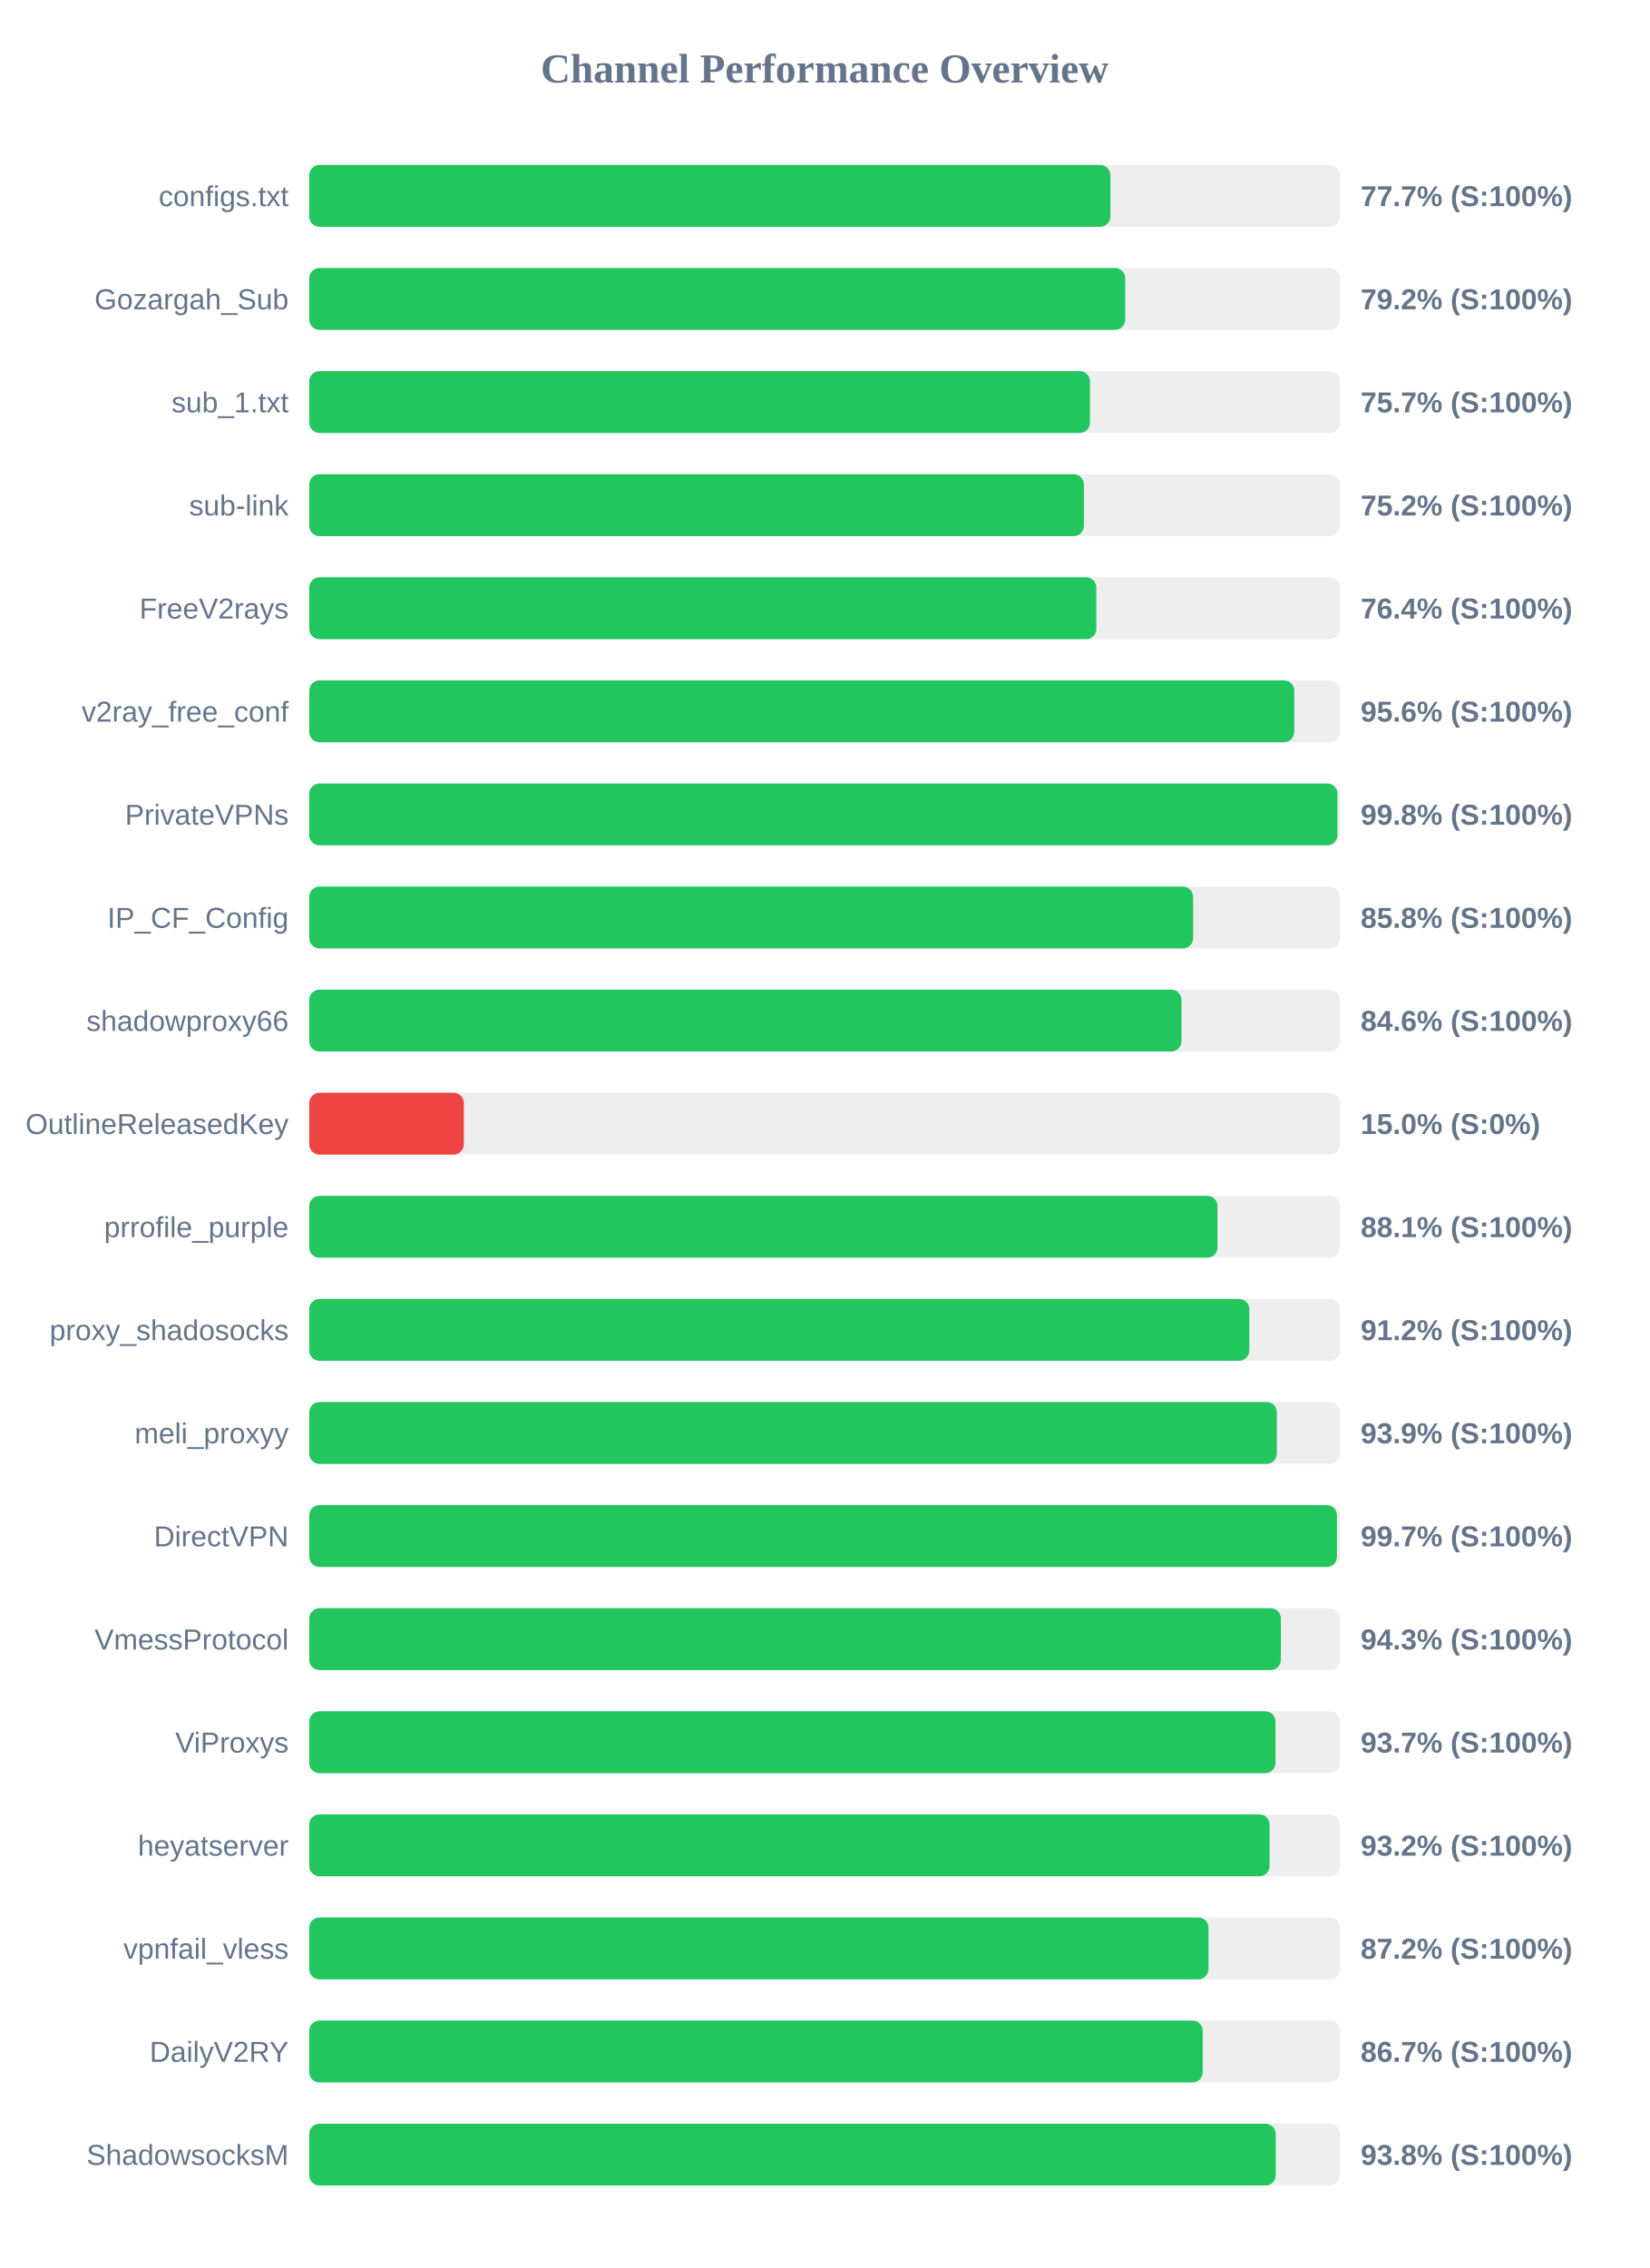
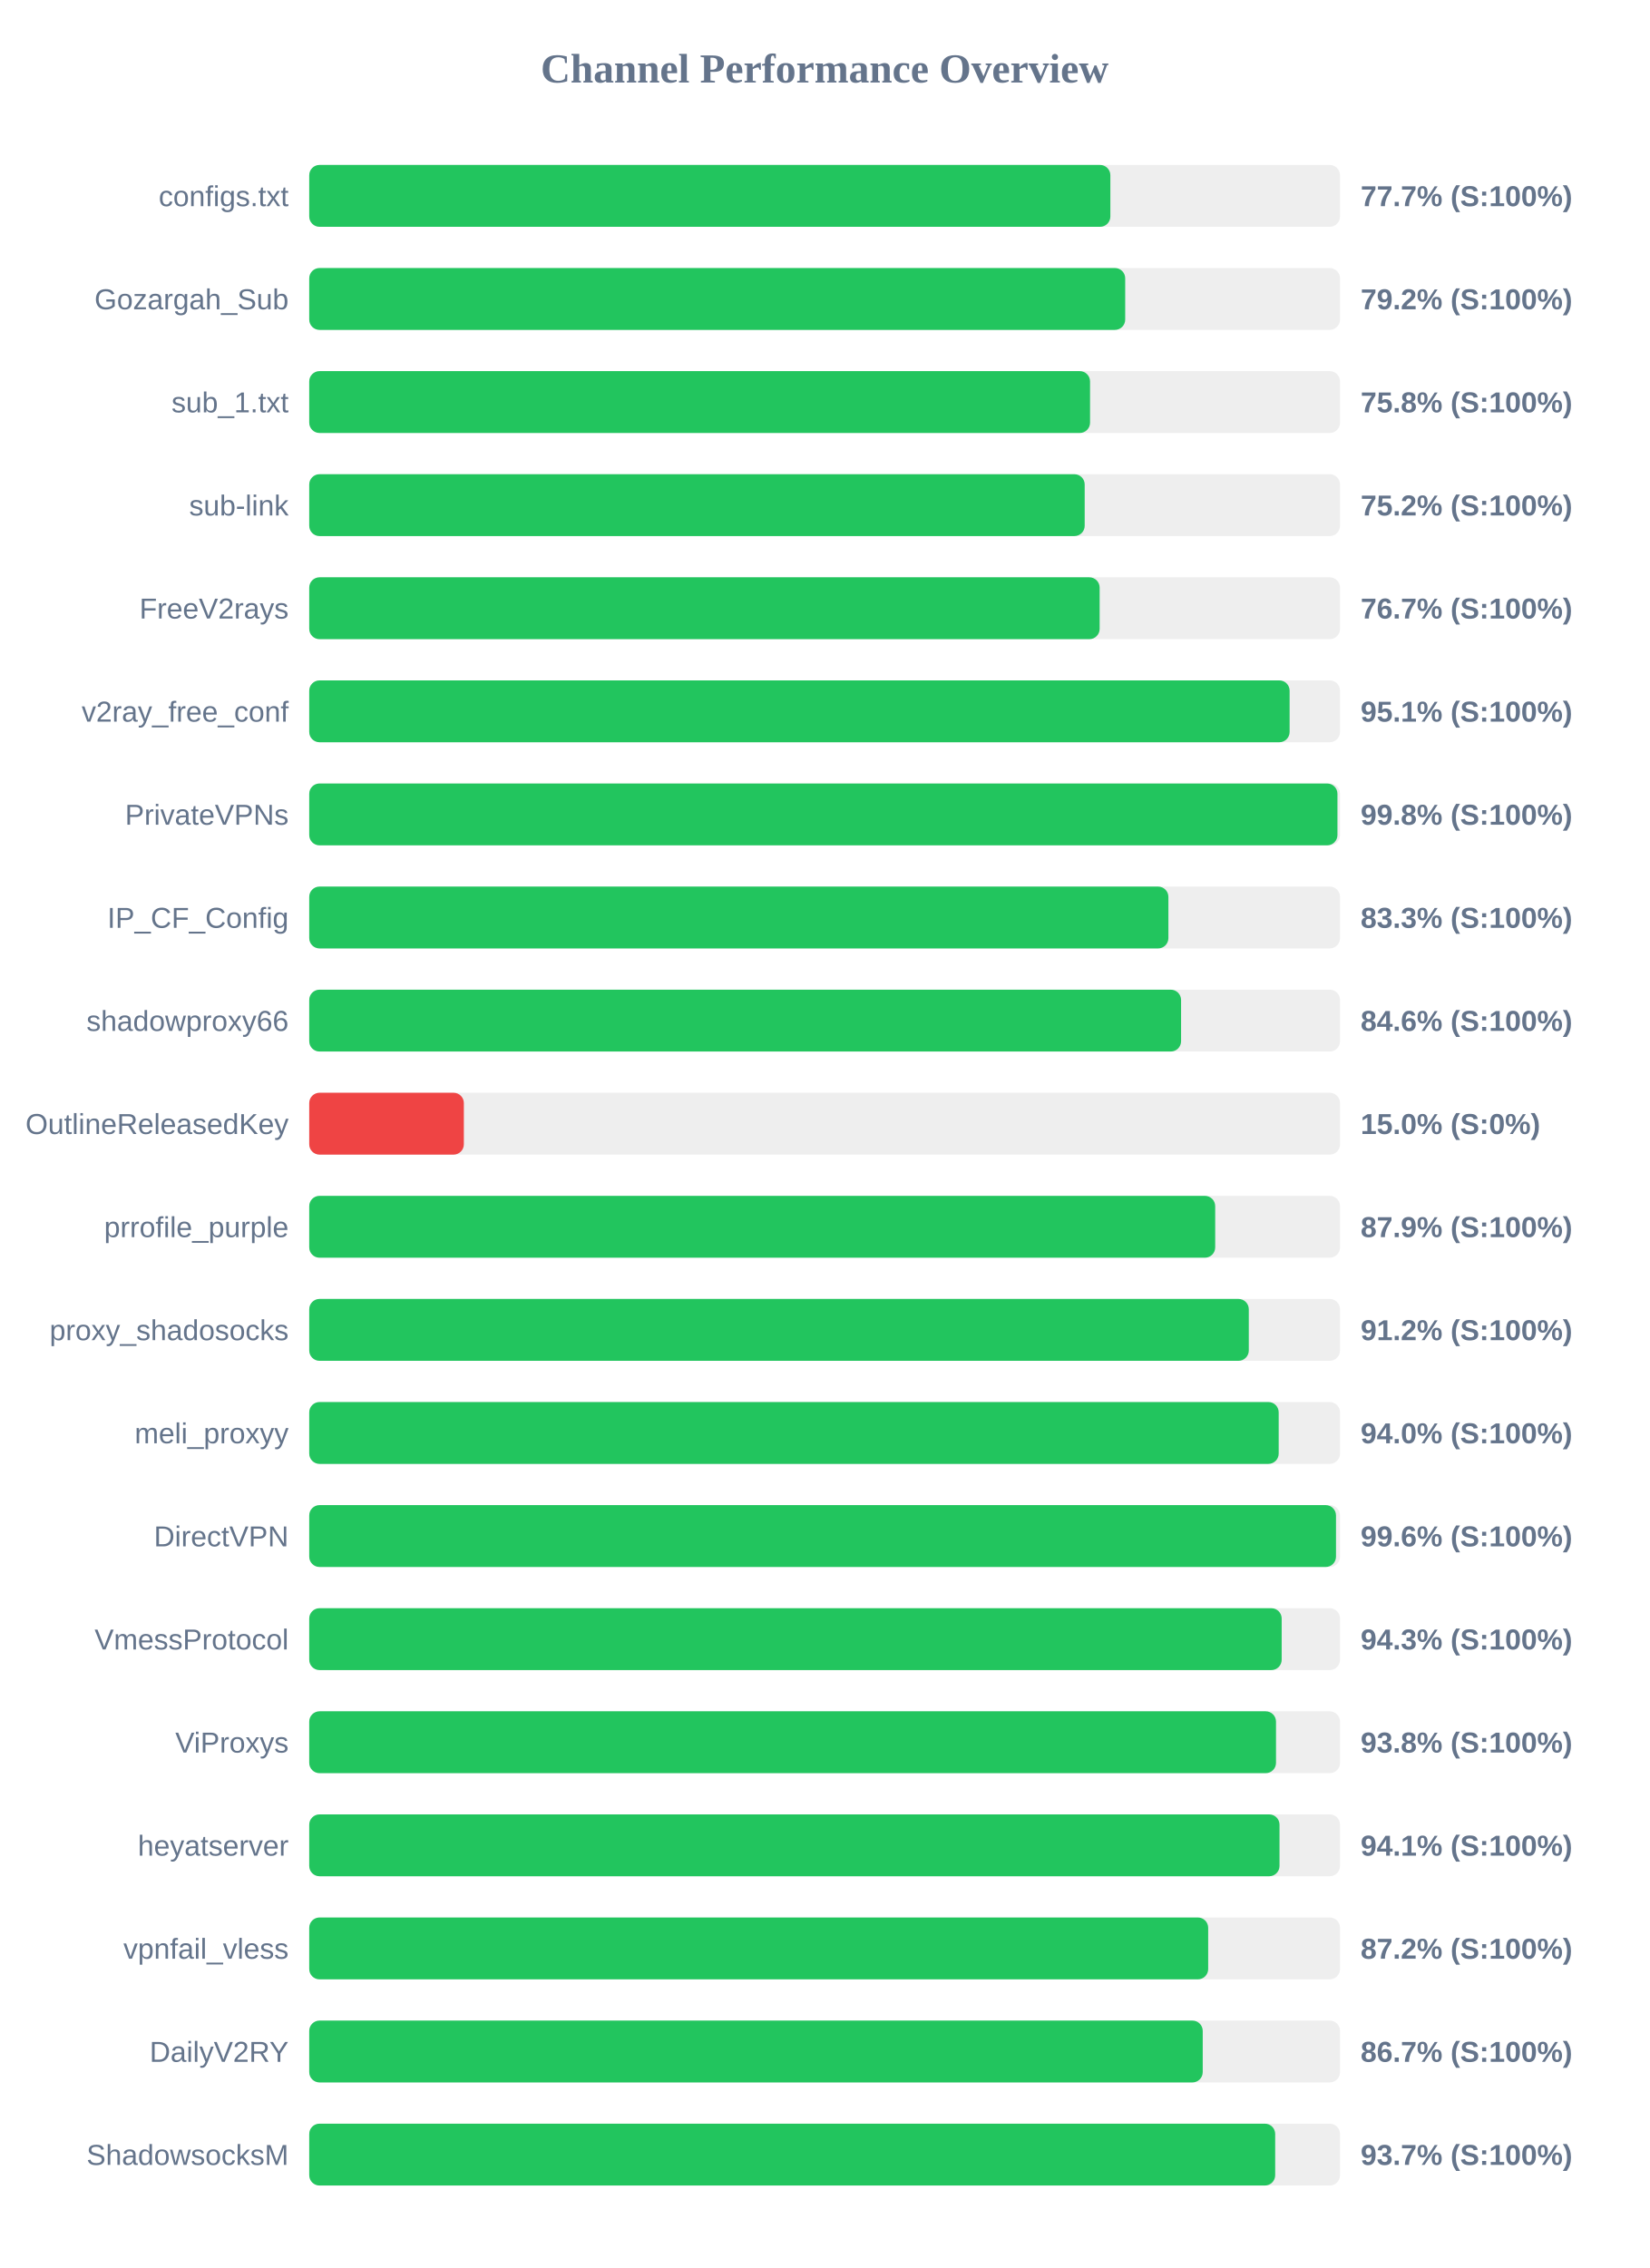
<svg xmlns="http://www.w3.org/2000/svg" width="800" height="1100" version="1.1">
  <style>
        .row { font: 14px Arial; fill: #64748b; }
        .score { font: bold 14px Arial; fill: #64748b; }
    </style>
  <text x="400" y="40" text-anchor="middle" font-size="20px" font-weight="bold" fill="#64748b">Channel Performance Overview</text>
  <rect x="150" y="80" width="500" height="30" fill="#eee" rx="5" />
  <rect x="150" y="80" width="388.6" height="30" fill="#22c55e" rx="5" />
  <text x="140" y="100" text-anchor="end" class="row">configs.txt</text>
  <text x="660" y="100" text-anchor="start" class="score">77.7% (S:100%)</text>
  <rect x="150" y="130" width="500" height="30" fill="#eee" rx="5" />
  <rect x="150" y="130" width="395.8" height="30" fill="#22c55e" rx="5" />
  <text x="140" y="150" text-anchor="end" class="row">Gozargah_Sub</text>
  <text x="660" y="150" text-anchor="start" class="score">79.2% (S:100%)</text>
  <rect x="150" y="180" width="500" height="30" fill="#eee" rx="5" />
-   <rect x="150" y="180" width="378.7" height="30" fill="#22c55e" rx="5" />
+   <rect x="150" y="180" width="378.75" height="30" fill="#22c55e" rx="5" />
  <text x="140" y="200" text-anchor="end" class="row">sub_1.txt</text>
-   <text x="660" y="200" text-anchor="start" class="score">75.7% (S:100%)</text>
+   <text x="660" y="200" text-anchor="start" class="score">75.8% (S:100%)</text>
  <rect x="150" y="230" width="500" height="30" fill="#eee" rx="5" />
-   <rect x="150" y="230" width="375.75" height="30" fill="#22c55e" rx="5" />
+   <rect x="150" y="230" width="376.15" height="30" fill="#22c55e" rx="5" />
  <text x="140" y="250" text-anchor="end" class="row">sub-link</text>
  <text x="660" y="250" text-anchor="start" class="score">75.2% (S:100%)</text>
  <rect x="150" y="280" width="500" height="30" fill="#eee" rx="5" />
-   <rect x="150" y="280" width="381.8" height="30" fill="#22c55e" rx="5" />
+   <rect x="150" y="280" width="383.4" height="30" fill="#22c55e" rx="5" />
  <text x="140" y="300" text-anchor="end" class="row">FreeV2rays</text>
-   <text x="660" y="300" text-anchor="start" class="score">76.4% (S:100%)</text>
+   <text x="660" y="300" text-anchor="start" class="score">76.7% (S:100%)</text>
  <rect x="150" y="330" width="500" height="30" fill="#eee" rx="5" />
-   <rect x="150" y="330" width="477.8" height="30" fill="#22c55e" rx="5" />
+   <rect x="150" y="330" width="475.55" height="30" fill="#22c55e" rx="5" />
  <text x="140" y="350" text-anchor="end" class="row">v2ray_free_conf</text>
-   <text x="660" y="350" text-anchor="start" class="score">95.6% (S:100%)</text>
+   <text x="660" y="350" text-anchor="start" class="score">95.1% (S:100%)</text>
  <rect x="150" y="380" width="500" height="30" fill="#eee" rx="5" />
  <rect x="150" y="380" width="498.75" height="30" fill="#22c55e" rx="5" />
  <text x="140" y="400" text-anchor="end" class="row">PrivateVPNs</text>
  <text x="660" y="400" text-anchor="start" class="score">99.8% (S:100%)</text>
  <rect x="150" y="430" width="500" height="30" fill="#eee" rx="5" />
-   <rect x="150" y="430" width="428.75" height="30" fill="#22c55e" rx="5" />
+   <rect x="150" y="430" width="416.75" height="30" fill="#22c55e" rx="5" />
  <text x="140" y="450" text-anchor="end" class="row">IP_CF_Config</text>
-   <text x="660" y="450" text-anchor="start" class="score">85.8% (S:100%)</text>
+   <text x="660" y="450" text-anchor="start" class="score">83.3% (S:100%)</text>
  <rect x="150" y="480" width="500" height="30" fill="#eee" rx="5" />
-   <rect x="150" y="480" width="423.1" height="30" fill="#22c55e" rx="5" />
+   <rect x="150" y="480" width="422.9" height="30" fill="#22c55e" rx="5" />
  <text x="140" y="500" text-anchor="end" class="row">shadowproxy66</text>
  <text x="660" y="500" text-anchor="start" class="score">84.6% (S:100%)</text>
  <rect x="150" y="530" width="500" height="30" fill="#eee" rx="5" />
  <rect x="150" y="530" width="75.0" height="30" fill="#ef4444" rx="5" />
  <text x="140" y="550" text-anchor="end" class="row">OutlineReleasedKey</text>
  <text x="660" y="550" text-anchor="start" class="score">15.0% (S:0%)</text>
  <rect x="150" y="580" width="500" height="30" fill="#eee" rx="5" />
-   <rect x="150" y="580" width="440.55" height="30" fill="#22c55e" rx="5" />
+   <rect x="150" y="580" width="439.45" height="30" fill="#22c55e" rx="5" />
  <text x="140" y="600" text-anchor="end" class="row">prrofile_purple</text>
-   <text x="660" y="600" text-anchor="start" class="score">88.1% (S:100%)</text>
+   <text x="660" y="600" text-anchor="start" class="score">87.9% (S:100%)</text>
  <rect x="150" y="630" width="500" height="30" fill="#eee" rx="5" />
-   <rect x="150" y="630" width="456.0" height="30" fill="#22c55e" rx="5" />
+   <rect x="150" y="630" width="455.75" height="30" fill="#22c55e" rx="5" />
  <text x="140" y="650" text-anchor="end" class="row">proxy_shadosocks</text>
  <text x="660" y="650" text-anchor="start" class="score">91.2% (S:100%)</text>
  <rect x="150" y="680" width="500" height="30" fill="#eee" rx="5" />
-   <rect x="150" y="680" width="469.35" height="30" fill="#22c55e" rx="5" />
+   <rect x="150" y="680" width="470.25" height="30" fill="#22c55e" rx="5" />
  <text x="140" y="700" text-anchor="end" class="row">meli_proxyy</text>
-   <text x="660" y="700" text-anchor="start" class="score">93.9% (S:100%)</text>
+   <text x="660" y="700" text-anchor="start" class="score">94.0% (S:100%)</text>
  <rect x="150" y="730" width="500" height="30" fill="#eee" rx="5" />
-   <rect x="150" y="730" width="498.5" height="30" fill="#22c55e" rx="5" />
+   <rect x="150" y="730" width="498.05" height="30" fill="#22c55e" rx="5" />
  <text x="140" y="750" text-anchor="end" class="row">DirectVPN</text>
-   <text x="660" y="750" text-anchor="start" class="score">99.7% (S:100%)</text>
+   <text x="660" y="750" text-anchor="start" class="score">99.6% (S:100%)</text>
  <rect x="150" y="780" width="500" height="30" fill="#eee" rx="5" />
-   <rect x="150" y="780" width="471.3" height="30" fill="#22c55e" rx="5" />
+   <rect x="150" y="780" width="471.7" height="30" fill="#22c55e" rx="5" />
  <text x="140" y="800" text-anchor="end" class="row">VmessProtocol</text>
  <text x="660" y="800" text-anchor="start" class="score">94.3% (S:100%)</text>
  <rect x="150" y="830" width="500" height="30" fill="#eee" rx="5" />
-   <rect x="150" y="830" width="468.7" height="30" fill="#22c55e" rx="5" />
+   <rect x="150" y="830" width="468.95" height="30" fill="#22c55e" rx="5" />
  <text x="140" y="850" text-anchor="end" class="row">ViProxys</text>
-   <text x="660" y="850" text-anchor="start" class="score">93.7% (S:100%)</text>
+   <text x="660" y="850" text-anchor="start" class="score">93.8% (S:100%)</text>
  <rect x="150" y="880" width="500" height="30" fill="#eee" rx="5" />
-   <rect x="150" y="880" width="465.85" height="30" fill="#22c55e" rx="5" />
+   <rect x="150" y="880" width="470.65" height="30" fill="#22c55e" rx="5" />
  <text x="140" y="900" text-anchor="end" class="row">heyatserver</text>
-   <text x="660" y="900" text-anchor="start" class="score">93.2% (S:100%)</text>
+   <text x="660" y="900" text-anchor="start" class="score">94.1% (S:100%)</text>
  <rect x="150" y="930" width="500" height="30" fill="#eee" rx="5" />
-   <rect x="150" y="930" width="436.2" height="30" fill="#22c55e" rx="5" />
+   <rect x="150" y="930" width="436.05" height="30" fill="#22c55e" rx="5" />
  <text x="140" y="950" text-anchor="end" class="row">vpnfail_vless</text>
  <text x="660" y="950" text-anchor="start" class="score">87.2% (S:100%)</text>
  <rect x="150" y="980" width="500" height="30" fill="#eee" rx="5" />
  <rect x="150" y="980" width="433.4" height="30" fill="#22c55e" rx="5" />
  <text x="140" y="1000" text-anchor="end" class="row">DailyV2RY</text>
  <text x="660" y="1000" text-anchor="start" class="score">86.7% (S:100%)</text>
  <rect x="150" y="1030" width="500" height="30" fill="#eee" rx="5" />
-   <rect x="150" y="1030" width="468.8" height="30" fill="#22c55e" rx="5" />
+   <rect x="150" y="1030" width="468.55" height="30" fill="#22c55e" rx="5" />
  <text x="140" y="1050" text-anchor="end" class="row">ShadowsocksM</text>
-   <text x="660" y="1050" text-anchor="start" class="score">93.8% (S:100%)</text>
+   <text x="660" y="1050" text-anchor="start" class="score">93.7% (S:100%)</text>
</svg>
